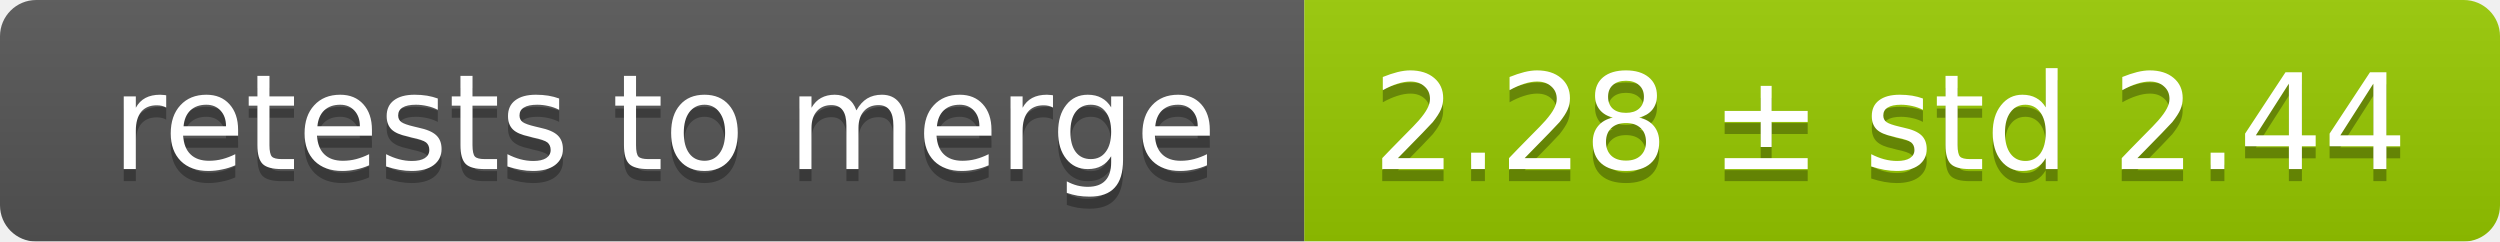
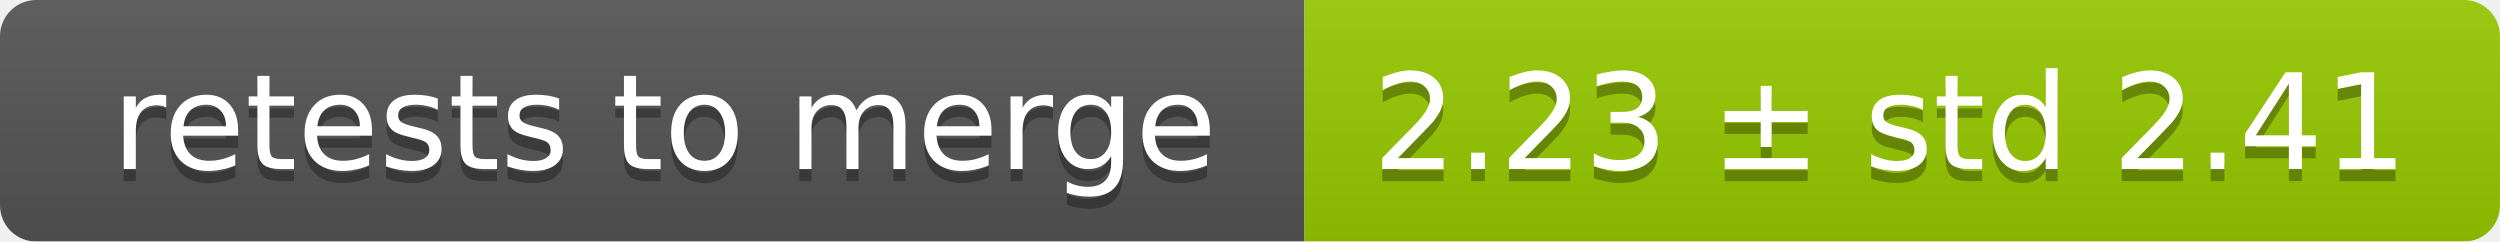
<svg xmlns="http://www.w3.org/2000/svg" width="207" height="20">
  <linearGradient id="smooth" x2="0" y2="100%">
    <stop offset="0" stop-color="#bbb" stop-opacity=".1" />
    <stop offset="1" stop-opacity=".1" />
  </linearGradient>
  <mask id="round">
    <rect width="207" height="20" rx="3" fill="#fff" />
  </mask>
  <g mask="url(#round)">
    <rect width="108" height="20" fill="#555" />
    <rect x="108" width="99" height="20" fill="#97ca00" />
    <rect width="207" height="20" fill="url(#smooth)" />
  </g>
  <g fill="#fff" text-anchor="middle" font-family="DejaVu Sans,Verdana,Geneva,sans-serif" font-size="11">
    <text x="55" y="15" fill="#010101" fill-opacity=".3">retests to merge</text>
    <text x="55" y="14">retests to merge</text>
-     <text x="156.5" y="15" fill="#010101" fill-opacity=".3">2.28 ± std 2.44</text>
-     <text x="156.5" y="14">2.28 ± std 2.44</text>
+     <text x="156.5" y="15" fill="#010101" fill-opacity=".3">2.23 ± std 2.41</text>
+     <text x="156.5" y="14">2.23 ± std 2.41</text>
  </g>
</svg>
